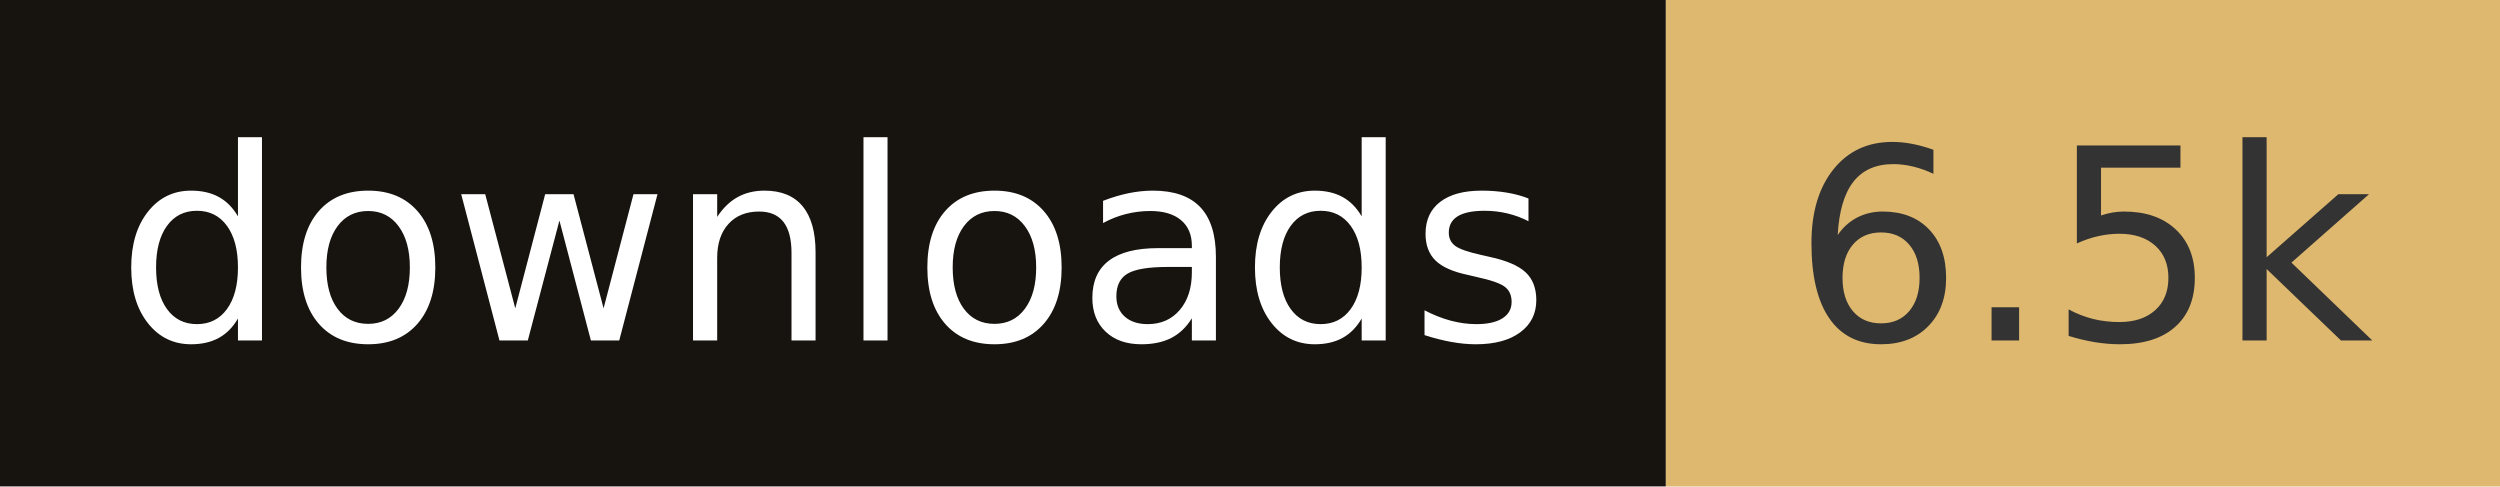
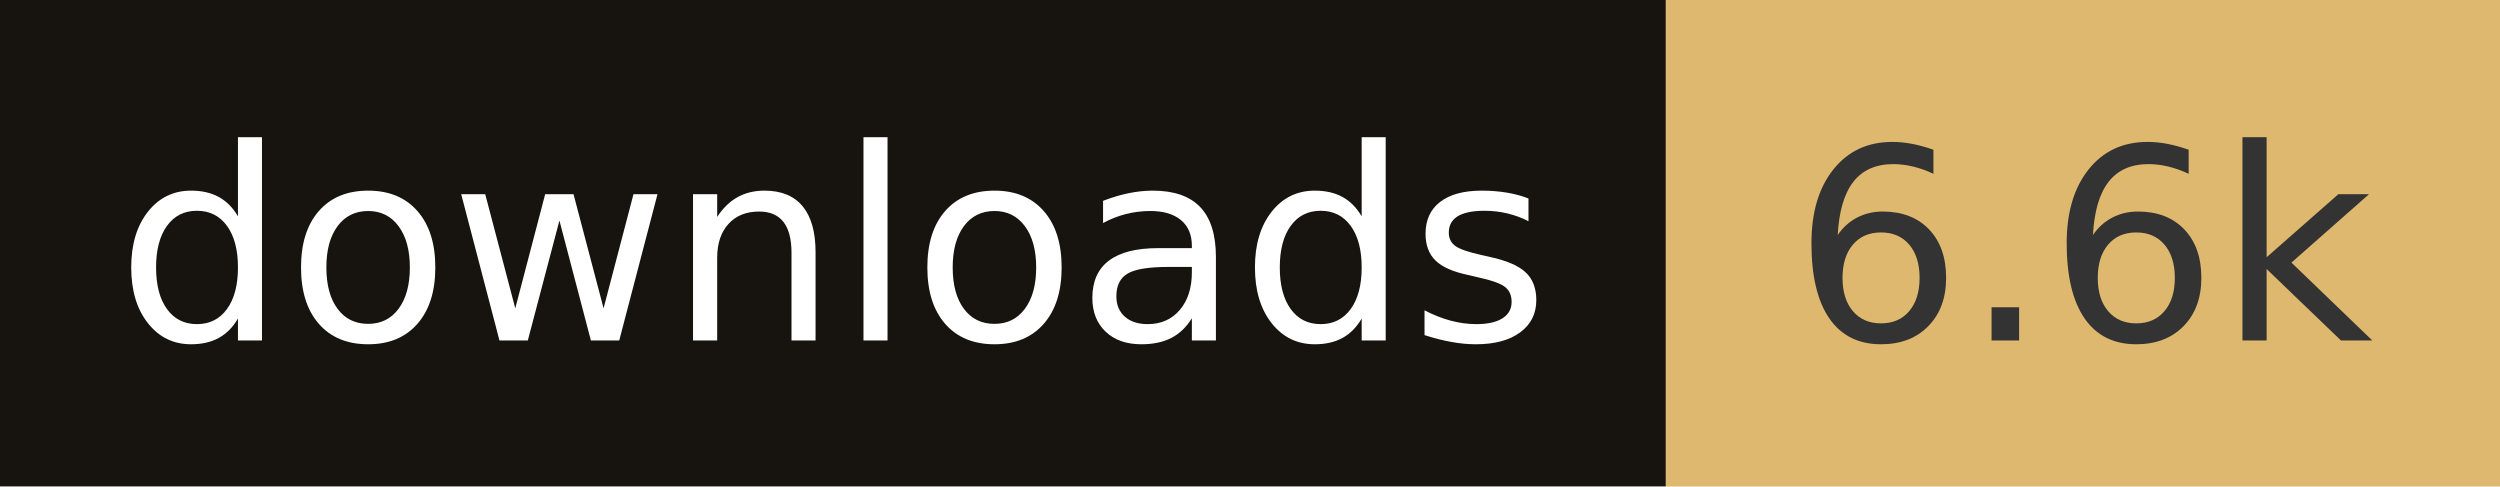
- <svg xmlns="http://www.w3.org/2000/svg" width="102.8" height="20" role="img" aria-label="downloads: 6.5k">
+ <svg xmlns="http://www.w3.org/2000/svg" width="102.8" height="20" role="img" aria-label="downloads: 6.6k">
  <rect width="68.5" height="20" fill="#17140f" />
  <rect x="68.5" width="34.3" height="20" fill="#deb86e" />
  <g fill="#fff" text-anchor="middle" font-family="Verdana,Geneva,DejaVu Sans,sans-serif" font-size="110" text-rendering="geometricPrecision">
    <text x="342.5" y="140" transform="scale(.1)" fill="#fff" textLength="585">downloads</text>
-     <text x="856.5" y="140" transform="scale(.1)" fill="#333" textLength="243">6.5k</text>
+     <text x="856.5" y="140" transform="scale(.1)" fill="#333" textLength="243">6.6k</text>
  </g>
</svg>
